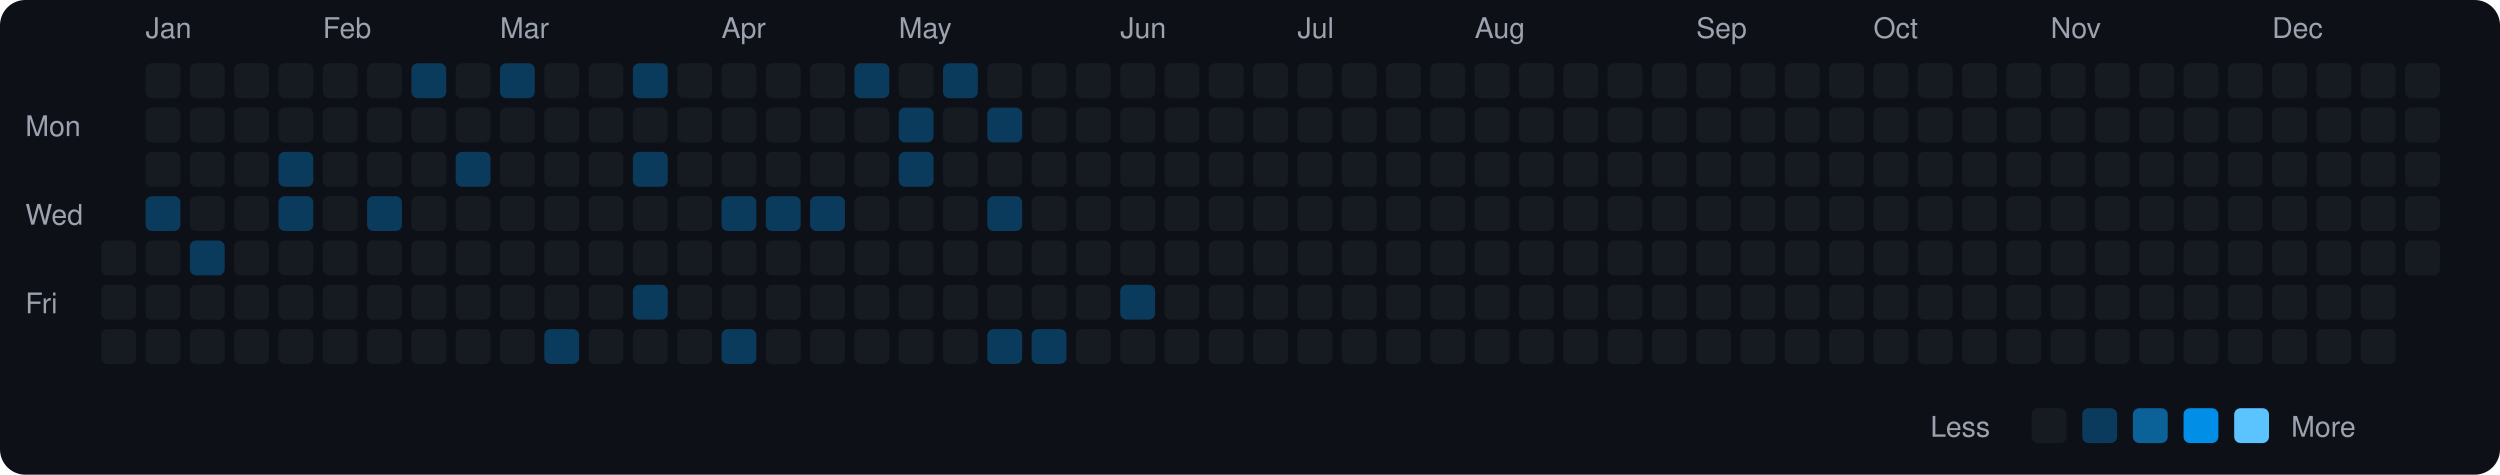
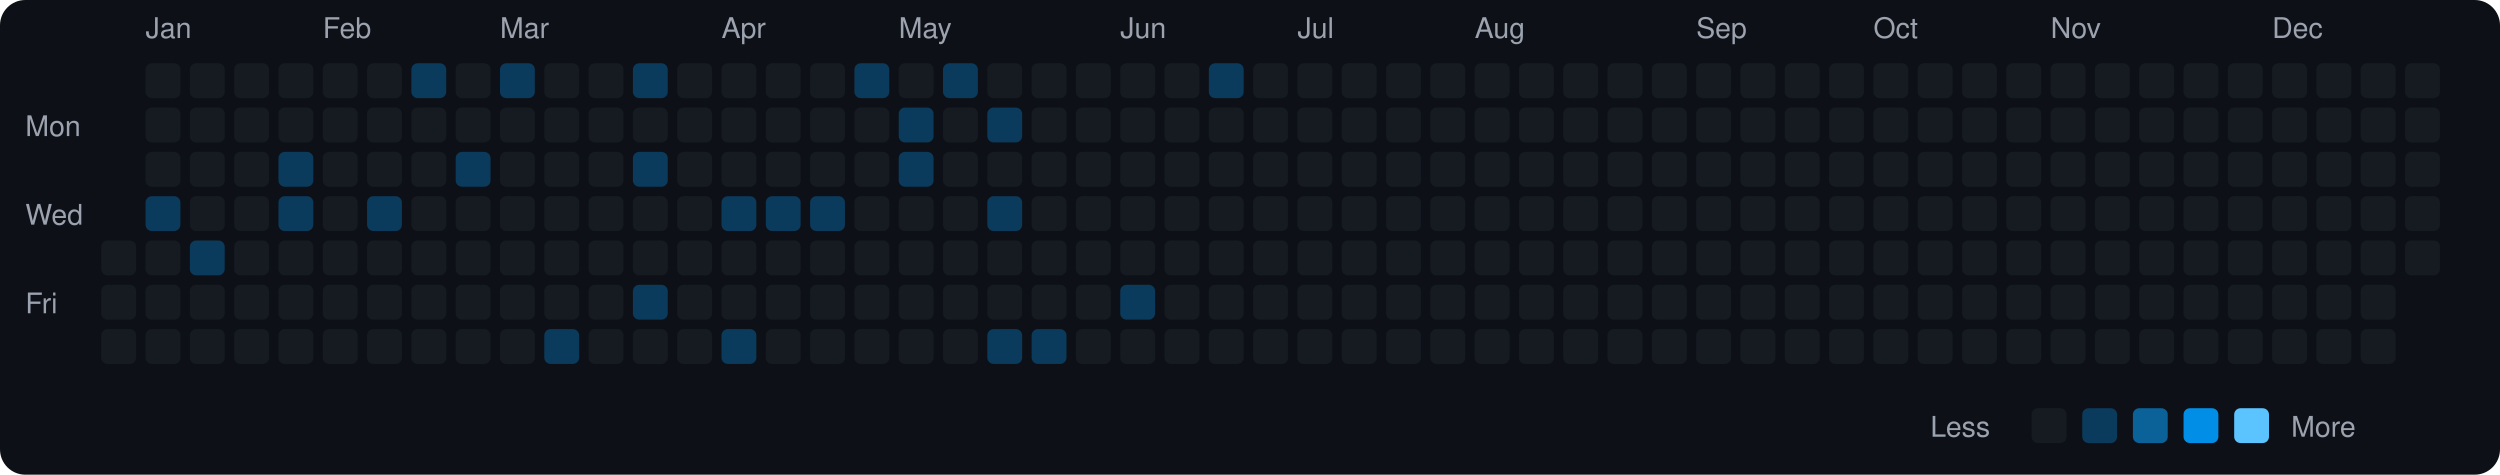
<svg xmlns="http://www.w3.org/2000/svg" viewBox="0 0 790 150" width="790" height="150">
  <rect width="790" height="150" fill="#0d1117" rx="8" ry="8" />
  <text x="8" y="43" fill="#9ca3af" font-size="9" font-family="-apple-system, BlinkMacSystemFont, 'Segoe UI', Helvetica, Arial, sans-serif">Mon</text>
  <text x="8" y="71" fill="#9ca3af" font-size="9" font-family="-apple-system, BlinkMacSystemFont, 'Segoe UI', Helvetica, Arial, sans-serif">Wed</text>
  <text x="8" y="99" fill="#9ca3af" font-size="9" font-family="-apple-system, BlinkMacSystemFont, 'Segoe UI', Helvetica, Arial, sans-serif">Fri</text>
  <rect x="32" y="76" width="11" height="11" rx="2" ry="2" fill="#161b22">
    </rect>
  <rect x="32" y="90" width="11" height="11" rx="2" ry="2" fill="#161b22">
    </rect>
  <rect x="32" y="104" width="11" height="11" rx="2" ry="2" fill="#161b22">
    </rect>
  <text x="46" y="12" fill="#9ca3af" font-size="9" font-family="-apple-system, BlinkMacSystemFont, 'Segoe UI', Helvetica, Arial, sans-serif">Jan</text>
  <rect x="46" y="20" width="11" height="11" rx="2" ry="2" fill="#161b22">
    </rect>
  <rect x="46" y="34" width="11" height="11" rx="2" ry="2" fill="#161b22">
    </rect>
  <rect x="46" y="48" width="11" height="11" rx="2" ry="2" fill="#161b22">
    </rect>
  <rect x="46" y="62" width="11" height="11" rx="2" ry="2" fill="#0b3b5c">
    </rect>
  <rect x="46" y="76" width="11" height="11" rx="2" ry="2" fill="#161b22">
    </rect>
  <rect x="46" y="90" width="11" height="11" rx="2" ry="2" fill="#161b22">
    </rect>
  <rect x="46" y="104" width="11" height="11" rx="2" ry="2" fill="#161b22">
    </rect>
  <rect x="60" y="20" width="11" height="11" rx="2" ry="2" fill="#161b22">
    </rect>
  <rect x="60" y="34" width="11" height="11" rx="2" ry="2" fill="#161b22">
    </rect>
  <rect x="60" y="48" width="11" height="11" rx="2" ry="2" fill="#161b22">
    </rect>
  <rect x="60" y="62" width="11" height="11" rx="2" ry="2" fill="#161b22">
    </rect>
  <rect x="60" y="76" width="11" height="11" rx="2" ry="2" fill="#0b3b5c">
    </rect>
  <rect x="60" y="90" width="11" height="11" rx="2" ry="2" fill="#161b22">
    </rect>
  <rect x="60" y="104" width="11" height="11" rx="2" ry="2" fill="#161b22">
    </rect>
  <rect x="74" y="20" width="11" height="11" rx="2" ry="2" fill="#161b22">
    </rect>
  <rect x="74" y="34" width="11" height="11" rx="2" ry="2" fill="#161b22">
    </rect>
  <rect x="74" y="48" width="11" height="11" rx="2" ry="2" fill="#161b22">
    </rect>
  <rect x="74" y="62" width="11" height="11" rx="2" ry="2" fill="#161b22">
    </rect>
  <rect x="74" y="76" width="11" height="11" rx="2" ry="2" fill="#161b22">
    </rect>
  <rect x="74" y="90" width="11" height="11" rx="2" ry="2" fill="#161b22">
    </rect>
  <rect x="74" y="104" width="11" height="11" rx="2" ry="2" fill="#161b22">
    </rect>
  <rect x="88" y="20" width="11" height="11" rx="2" ry="2" fill="#161b22">
    </rect>
  <rect x="88" y="34" width="11" height="11" rx="2" ry="2" fill="#161b22">
    </rect>
  <rect x="88" y="48" width="11" height="11" rx="2" ry="2" fill="#0b3b5c">
    </rect>
  <rect x="88" y="62" width="11" height="11" rx="2" ry="2" fill="#0b3b5c">
    </rect>
  <rect x="88" y="76" width="11" height="11" rx="2" ry="2" fill="#161b22">
    </rect>
  <rect x="88" y="90" width="11" height="11" rx="2" ry="2" fill="#161b22">
    </rect>
  <rect x="88" y="104" width="11" height="11" rx="2" ry="2" fill="#161b22">
    </rect>
  <text x="102" y="12" fill="#9ca3af" font-size="9" font-family="-apple-system, BlinkMacSystemFont, 'Segoe UI', Helvetica, Arial, sans-serif">Feb</text>
  <rect x="102" y="20" width="11" height="11" rx="2" ry="2" fill="#161b22">
    </rect>
  <rect x="102" y="34" width="11" height="11" rx="2" ry="2" fill="#161b22">
    </rect>
  <rect x="102" y="48" width="11" height="11" rx="2" ry="2" fill="#161b22">
    </rect>
  <rect x="102" y="62" width="11" height="11" rx="2" ry="2" fill="#161b22">
    </rect>
  <rect x="102" y="76" width="11" height="11" rx="2" ry="2" fill="#161b22">
    </rect>
  <rect x="102" y="90" width="11" height="11" rx="2" ry="2" fill="#161b22">
    </rect>
  <rect x="102" y="104" width="11" height="11" rx="2" ry="2" fill="#161b22">
    </rect>
  <rect x="116" y="20" width="11" height="11" rx="2" ry="2" fill="#161b22">
    </rect>
  <rect x="116" y="34" width="11" height="11" rx="2" ry="2" fill="#161b22">
    </rect>
  <rect x="116" y="48" width="11" height="11" rx="2" ry="2" fill="#161b22">
    </rect>
  <rect x="116" y="62" width="11" height="11" rx="2" ry="2" fill="#0b3b5c">
    </rect>
  <rect x="116" y="76" width="11" height="11" rx="2" ry="2" fill="#161b22">
    </rect>
  <rect x="116" y="90" width="11" height="11" rx="2" ry="2" fill="#161b22">
    </rect>
  <rect x="116" y="104" width="11" height="11" rx="2" ry="2" fill="#161b22">
    </rect>
  <rect x="130" y="20" width="11" height="11" rx="2" ry="2" fill="#0b3b5c">
    </rect>
  <rect x="130" y="34" width="11" height="11" rx="2" ry="2" fill="#161b22">
    </rect>
  <rect x="130" y="48" width="11" height="11" rx="2" ry="2" fill="#161b22">
    </rect>
  <rect x="130" y="62" width="11" height="11" rx="2" ry="2" fill="#161b22">
    </rect>
  <rect x="130" y="76" width="11" height="11" rx="2" ry="2" fill="#161b22">
    </rect>
  <rect x="130" y="90" width="11" height="11" rx="2" ry="2" fill="#161b22">
    </rect>
  <rect x="130" y="104" width="11" height="11" rx="2" ry="2" fill="#161b22">
    </rect>
  <rect x="144" y="20" width="11" height="11" rx="2" ry="2" fill="#161b22">
    </rect>
  <rect x="144" y="34" width="11" height="11" rx="2" ry="2" fill="#161b22">
    </rect>
  <rect x="144" y="48" width="11" height="11" rx="2" ry="2" fill="#0b3b5c">
    </rect>
  <rect x="144" y="62" width="11" height="11" rx="2" ry="2" fill="#161b22">
    </rect>
  <rect x="144" y="76" width="11" height="11" rx="2" ry="2" fill="#161b22">
    </rect>
  <rect x="144" y="90" width="11" height="11" rx="2" ry="2" fill="#161b22">
    </rect>
  <rect x="144" y="104" width="11" height="11" rx="2" ry="2" fill="#161b22">
    </rect>
  <text x="158" y="12" fill="#9ca3af" font-size="9" font-family="-apple-system, BlinkMacSystemFont, 'Segoe UI', Helvetica, Arial, sans-serif">Mar</text>
  <rect x="158" y="20" width="11" height="11" rx="2" ry="2" fill="#0b3b5c">
    </rect>
  <rect x="158" y="34" width="11" height="11" rx="2" ry="2" fill="#161b22">
    </rect>
  <rect x="158" y="48" width="11" height="11" rx="2" ry="2" fill="#161b22">
    </rect>
  <rect x="158" y="62" width="11" height="11" rx="2" ry="2" fill="#161b22">
    </rect>
  <rect x="158" y="76" width="11" height="11" rx="2" ry="2" fill="#161b22">
    </rect>
  <rect x="158" y="90" width="11" height="11" rx="2" ry="2" fill="#161b22">
    </rect>
  <rect x="158" y="104" width="11" height="11" rx="2" ry="2" fill="#161b22">
    </rect>
  <rect x="172" y="20" width="11" height="11" rx="2" ry="2" fill="#161b22">
    </rect>
  <rect x="172" y="34" width="11" height="11" rx="2" ry="2" fill="#161b22">
    </rect>
  <rect x="172" y="48" width="11" height="11" rx="2" ry="2" fill="#161b22">
    </rect>
  <rect x="172" y="62" width="11" height="11" rx="2" ry="2" fill="#161b22">
    </rect>
  <rect x="172" y="76" width="11" height="11" rx="2" ry="2" fill="#161b22">
    </rect>
  <rect x="172" y="90" width="11" height="11" rx="2" ry="2" fill="#161b22">
    </rect>
  <rect x="172" y="104" width="11" height="11" rx="2" ry="2" fill="#0b3b5c">
    </rect>
  <rect x="186" y="20" width="11" height="11" rx="2" ry="2" fill="#161b22">
    </rect>
  <rect x="186" y="34" width="11" height="11" rx="2" ry="2" fill="#161b22">
    </rect>
  <rect x="186" y="48" width="11" height="11" rx="2" ry="2" fill="#161b22">
    </rect>
  <rect x="186" y="62" width="11" height="11" rx="2" ry="2" fill="#161b22">
    </rect>
  <rect x="186" y="76" width="11" height="11" rx="2" ry="2" fill="#161b22">
    </rect>
  <rect x="186" y="90" width="11" height="11" rx="2" ry="2" fill="#161b22">
    </rect>
  <rect x="186" y="104" width="11" height="11" rx="2" ry="2" fill="#161b22">
    </rect>
  <rect x="200" y="20" width="11" height="11" rx="2" ry="2" fill="#0b3b5c">
    </rect>
  <rect x="200" y="34" width="11" height="11" rx="2" ry="2" fill="#161b22">
    </rect>
  <rect x="200" y="48" width="11" height="11" rx="2" ry="2" fill="#0b3b5c">
    </rect>
  <rect x="200" y="62" width="11" height="11" rx="2" ry="2" fill="#161b22">
    </rect>
  <rect x="200" y="76" width="11" height="11" rx="2" ry="2" fill="#161b22">
    </rect>
  <rect x="200" y="90" width="11" height="11" rx="2" ry="2" fill="#0b3b5c">
    </rect>
  <rect x="200" y="104" width="11" height="11" rx="2" ry="2" fill="#161b22">
    </rect>
  <rect x="214" y="20" width="11" height="11" rx="2" ry="2" fill="#161b22">
    </rect>
  <rect x="214" y="34" width="11" height="11" rx="2" ry="2" fill="#161b22">
    </rect>
  <rect x="214" y="48" width="11" height="11" rx="2" ry="2" fill="#161b22">
    </rect>
  <rect x="214" y="62" width="11" height="11" rx="2" ry="2" fill="#161b22">
    </rect>
  <rect x="214" y="76" width="11" height="11" rx="2" ry="2" fill="#161b22">
    </rect>
  <rect x="214" y="90" width="11" height="11" rx="2" ry="2" fill="#161b22">
    </rect>
  <rect x="214" y="104" width="11" height="11" rx="2" ry="2" fill="#161b22">
    </rect>
  <text x="228" y="12" fill="#9ca3af" font-size="9" font-family="-apple-system, BlinkMacSystemFont, 'Segoe UI', Helvetica, Arial, sans-serif">Apr</text>
  <rect x="228" y="20" width="11" height="11" rx="2" ry="2" fill="#161b22">
    </rect>
  <rect x="228" y="34" width="11" height="11" rx="2" ry="2" fill="#161b22">
    </rect>
  <rect x="228" y="48" width="11" height="11" rx="2" ry="2" fill="#161b22">
    </rect>
  <rect x="228" y="62" width="11" height="11" rx="2" ry="2" fill="#0b3b5c">
    </rect>
  <rect x="228" y="76" width="11" height="11" rx="2" ry="2" fill="#161b22">
    </rect>
  <rect x="228" y="90" width="11" height="11" rx="2" ry="2" fill="#161b22">
    </rect>
  <rect x="228" y="104" width="11" height="11" rx="2" ry="2" fill="#0b3b5c">
    </rect>
  <rect x="242" y="20" width="11" height="11" rx="2" ry="2" fill="#161b22">
    </rect>
  <rect x="242" y="34" width="11" height="11" rx="2" ry="2" fill="#161b22">
    </rect>
  <rect x="242" y="48" width="11" height="11" rx="2" ry="2" fill="#161b22">
    </rect>
  <rect x="242" y="62" width="11" height="11" rx="2" ry="2" fill="#0b3b5c">
    </rect>
  <rect x="242" y="76" width="11" height="11" rx="2" ry="2" fill="#161b22">
    </rect>
  <rect x="242" y="90" width="11" height="11" rx="2" ry="2" fill="#161b22">
    </rect>
  <rect x="242" y="104" width="11" height="11" rx="2" ry="2" fill="#161b22">
    </rect>
  <rect x="256" y="20" width="11" height="11" rx="2" ry="2" fill="#161b22">
    </rect>
  <rect x="256" y="34" width="11" height="11" rx="2" ry="2" fill="#161b22">
    </rect>
  <rect x="256" y="48" width="11" height="11" rx="2" ry="2" fill="#161b22">
    </rect>
  <rect x="256" y="62" width="11" height="11" rx="2" ry="2" fill="#0b3b5c">
    </rect>
  <rect x="256" y="76" width="11" height="11" rx="2" ry="2" fill="#161b22">
    </rect>
  <rect x="256" y="90" width="11" height="11" rx="2" ry="2" fill="#161b22">
    </rect>
  <rect x="256" y="104" width="11" height="11" rx="2" ry="2" fill="#161b22">
    </rect>
  <rect x="270" y="20" width="11" height="11" rx="2" ry="2" fill="#0b3b5c">
    </rect>
  <rect x="270" y="34" width="11" height="11" rx="2" ry="2" fill="#161b22">
    </rect>
  <rect x="270" y="48" width="11" height="11" rx="2" ry="2" fill="#161b22">
    </rect>
  <rect x="270" y="62" width="11" height="11" rx="2" ry="2" fill="#161b22">
    </rect>
  <rect x="270" y="76" width="11" height="11" rx="2" ry="2" fill="#161b22">
    </rect>
  <rect x="270" y="90" width="11" height="11" rx="2" ry="2" fill="#161b22">
    </rect>
  <rect x="270" y="104" width="11" height="11" rx="2" ry="2" fill="#161b22">
    </rect>
  <text x="284" y="12" fill="#9ca3af" font-size="9" font-family="-apple-system, BlinkMacSystemFont, 'Segoe UI', Helvetica, Arial, sans-serif">May</text>
  <rect x="284" y="20" width="11" height="11" rx="2" ry="2" fill="#161b22">
    </rect>
  <rect x="284" y="34" width="11" height="11" rx="2" ry="2" fill="#0b3b5c">
    </rect>
  <rect x="284" y="48" width="11" height="11" rx="2" ry="2" fill="#0b3b5c">
    </rect>
  <rect x="284" y="62" width="11" height="11" rx="2" ry="2" fill="#161b22">
    </rect>
  <rect x="284" y="76" width="11" height="11" rx="2" ry="2" fill="#161b22">
    </rect>
  <rect x="284" y="90" width="11" height="11" rx="2" ry="2" fill="#161b22">
    </rect>
  <rect x="284" y="104" width="11" height="11" rx="2" ry="2" fill="#161b22">
    </rect>
  <rect x="298" y="20" width="11" height="11" rx="2" ry="2" fill="#0b3b5c">
    </rect>
  <rect x="298" y="34" width="11" height="11" rx="2" ry="2" fill="#161b22">
    </rect>
  <rect x="298" y="48" width="11" height="11" rx="2" ry="2" fill="#161b22">
    </rect>
  <rect x="298" y="62" width="11" height="11" rx="2" ry="2" fill="#161b22">
    </rect>
  <rect x="298" y="76" width="11" height="11" rx="2" ry="2" fill="#161b22">
    </rect>
  <rect x="298" y="90" width="11" height="11" rx="2" ry="2" fill="#161b22">
    </rect>
  <rect x="298" y="104" width="11" height="11" rx="2" ry="2" fill="#161b22">
    </rect>
  <rect x="312" y="20" width="11" height="11" rx="2" ry="2" fill="#161b22">
    </rect>
  <rect x="312" y="34" width="11" height="11" rx="2" ry="2" fill="#0b3b5c">
    </rect>
  <rect x="312" y="48" width="11" height="11" rx="2" ry="2" fill="#161b22">
    </rect>
  <rect x="312" y="62" width="11" height="11" rx="2" ry="2" fill="#0b3b5c">
    </rect>
  <rect x="312" y="76" width="11" height="11" rx="2" ry="2" fill="#161b22">
    </rect>
  <rect x="312" y="90" width="11" height="11" rx="2" ry="2" fill="#161b22">
    </rect>
  <rect x="312" y="104" width="11" height="11" rx="2" ry="2" fill="#0b3b5c">
    </rect>
  <rect x="326" y="20" width="11" height="11" rx="2" ry="2" fill="#161b22">
    </rect>
  <rect x="326" y="34" width="11" height="11" rx="2" ry="2" fill="#161b22">
    </rect>
  <rect x="326" y="48" width="11" height="11" rx="2" ry="2" fill="#161b22">
    </rect>
  <rect x="326" y="62" width="11" height="11" rx="2" ry="2" fill="#161b22">
    </rect>
  <rect x="326" y="76" width="11" height="11" rx="2" ry="2" fill="#161b22">
    </rect>
  <rect x="326" y="90" width="11" height="11" rx="2" ry="2" fill="#161b22">
    </rect>
  <rect x="326" y="104" width="11" height="11" rx="2" ry="2" fill="#0b3b5c">
    </rect>
  <rect x="340" y="20" width="11" height="11" rx="2" ry="2" fill="#161b22">
    </rect>
  <rect x="340" y="34" width="11" height="11" rx="2" ry="2" fill="#161b22">
    </rect>
  <rect x="340" y="48" width="11" height="11" rx="2" ry="2" fill="#161b22">
    </rect>
  <rect x="340" y="62" width="11" height="11" rx="2" ry="2" fill="#161b22">
    </rect>
  <rect x="340" y="76" width="11" height="11" rx="2" ry="2" fill="#161b22">
    </rect>
  <rect x="340" y="90" width="11" height="11" rx="2" ry="2" fill="#161b22">
    </rect>
  <rect x="340" y="104" width="11" height="11" rx="2" ry="2" fill="#161b22">
    </rect>
  <text x="354" y="12" fill="#9ca3af" font-size="9" font-family="-apple-system, BlinkMacSystemFont, 'Segoe UI', Helvetica, Arial, sans-serif">Jun</text>
  <rect x="354" y="20" width="11" height="11" rx="2" ry="2" fill="#161b22">
    </rect>
  <rect x="354" y="34" width="11" height="11" rx="2" ry="2" fill="#161b22">
    </rect>
  <rect x="354" y="48" width="11" height="11" rx="2" ry="2" fill="#161b22">
    </rect>
  <rect x="354" y="62" width="11" height="11" rx="2" ry="2" fill="#161b22">
    </rect>
  <rect x="354" y="76" width="11" height="11" rx="2" ry="2" fill="#161b22">
    </rect>
  <rect x="354" y="90" width="11" height="11" rx="2" ry="2" fill="#0b3b5c">
    </rect>
  <rect x="354" y="104" width="11" height="11" rx="2" ry="2" fill="#161b22">
    </rect>
  <rect x="368" y="20" width="11" height="11" rx="2" ry="2" fill="#161b22">
    </rect>
  <rect x="368" y="34" width="11" height="11" rx="2" ry="2" fill="#161b22">
    </rect>
  <rect x="368" y="48" width="11" height="11" rx="2" ry="2" fill="#161b22">
    </rect>
  <rect x="368" y="62" width="11" height="11" rx="2" ry="2" fill="#161b22">
    </rect>
  <rect x="368" y="76" width="11" height="11" rx="2" ry="2" fill="#161b22">
    </rect>
  <rect x="368" y="90" width="11" height="11" rx="2" ry="2" fill="#161b22">
    </rect>
  <rect x="368" y="104" width="11" height="11" rx="2" ry="2" fill="#161b22">
    </rect>
-   <rect x="382" y="20" width="11" height="11" rx="2" ry="2" fill="#161b22">
+   <rect x="382" y="20" width="11" height="11" rx="2" ry="2" fill="#0b3b5c">
    </rect>
  <rect x="382" y="34" width="11" height="11" rx="2" ry="2" fill="#161b22">
    </rect>
  <rect x="382" y="48" width="11" height="11" rx="2" ry="2" fill="#161b22">
    </rect>
  <rect x="382" y="62" width="11" height="11" rx="2" ry="2" fill="#161b22">
    </rect>
  <rect x="382" y="76" width="11" height="11" rx="2" ry="2" fill="#161b22">
    </rect>
  <rect x="382" y="90" width="11" height="11" rx="2" ry="2" fill="#161b22">
    </rect>
  <rect x="382" y="104" width="11" height="11" rx="2" ry="2" fill="#161b22">
    </rect>
  <rect x="396" y="20" width="11" height="11" rx="2" ry="2" fill="#161b22">
    </rect>
  <rect x="396" y="34" width="11" height="11" rx="2" ry="2" fill="#161b22">
    </rect>
  <rect x="396" y="48" width="11" height="11" rx="2" ry="2" fill="#161b22">
    </rect>
  <rect x="396" y="62" width="11" height="11" rx="2" ry="2" fill="#161b22">
    </rect>
  <rect x="396" y="76" width="11" height="11" rx="2" ry="2" fill="#161b22">
    </rect>
  <rect x="396" y="90" width="11" height="11" rx="2" ry="2" fill="#161b22">
    </rect>
  <rect x="396" y="104" width="11" height="11" rx="2" ry="2" fill="#161b22">
    </rect>
  <text x="410" y="12" fill="#9ca3af" font-size="9" font-family="-apple-system, BlinkMacSystemFont, 'Segoe UI', Helvetica, Arial, sans-serif">Jul</text>
  <rect x="410" y="20" width="11" height="11" rx="2" ry="2" fill="#161b22">
    </rect>
  <rect x="410" y="34" width="11" height="11" rx="2" ry="2" fill="#161b22">
    </rect>
  <rect x="410" y="48" width="11" height="11" rx="2" ry="2" fill="#161b22">
    </rect>
  <rect x="410" y="62" width="11" height="11" rx="2" ry="2" fill="#161b22">
    </rect>
  <rect x="410" y="76" width="11" height="11" rx="2" ry="2" fill="#161b22">
    </rect>
  <rect x="410" y="90" width="11" height="11" rx="2" ry="2" fill="#161b22">
    </rect>
  <rect x="410" y="104" width="11" height="11" rx="2" ry="2" fill="#161b22">
    </rect>
  <rect x="424" y="20" width="11" height="11" rx="2" ry="2" fill="#161b22">
    </rect>
  <rect x="424" y="34" width="11" height="11" rx="2" ry="2" fill="#161b22">
    </rect>
  <rect x="424" y="48" width="11" height="11" rx="2" ry="2" fill="#161b22">
    </rect>
  <rect x="424" y="62" width="11" height="11" rx="2" ry="2" fill="#161b22">
    </rect>
  <rect x="424" y="76" width="11" height="11" rx="2" ry="2" fill="#161b22">
    </rect>
  <rect x="424" y="90" width="11" height="11" rx="2" ry="2" fill="#161b22">
    </rect>
  <rect x="424" y="104" width="11" height="11" rx="2" ry="2" fill="#161b22">
    </rect>
  <rect x="438" y="20" width="11" height="11" rx="2" ry="2" fill="#161b22">
    </rect>
  <rect x="438" y="34" width="11" height="11" rx="2" ry="2" fill="#161b22">
    </rect>
  <rect x="438" y="48" width="11" height="11" rx="2" ry="2" fill="#161b22">
    </rect>
  <rect x="438" y="62" width="11" height="11" rx="2" ry="2" fill="#161b22">
    </rect>
  <rect x="438" y="76" width="11" height="11" rx="2" ry="2" fill="#161b22">
    </rect>
  <rect x="438" y="90" width="11" height="11" rx="2" ry="2" fill="#161b22">
    </rect>
  <rect x="438" y="104" width="11" height="11" rx="2" ry="2" fill="#161b22">
    </rect>
  <rect x="452" y="20" width="11" height="11" rx="2" ry="2" fill="#161b22">
    </rect>
  <rect x="452" y="34" width="11" height="11" rx="2" ry="2" fill="#161b22">
    </rect>
  <rect x="452" y="48" width="11" height="11" rx="2" ry="2" fill="#161b22">
    </rect>
  <rect x="452" y="62" width="11" height="11" rx="2" ry="2" fill="#161b22">
    </rect>
  <rect x="452" y="76" width="11" height="11" rx="2" ry="2" fill="#161b22">
    </rect>
  <rect x="452" y="90" width="11" height="11" rx="2" ry="2" fill="#161b22">
    </rect>
  <rect x="452" y="104" width="11" height="11" rx="2" ry="2" fill="#161b22">
    </rect>
  <text x="466" y="12" fill="#9ca3af" font-size="9" font-family="-apple-system, BlinkMacSystemFont, 'Segoe UI', Helvetica, Arial, sans-serif">Aug</text>
  <rect x="466" y="20" width="11" height="11" rx="2" ry="2" fill="#161b22">
    </rect>
  <rect x="466" y="34" width="11" height="11" rx="2" ry="2" fill="#161b22">
    </rect>
  <rect x="466" y="48" width="11" height="11" rx="2" ry="2" fill="#161b22">
    </rect>
  <rect x="466" y="62" width="11" height="11" rx="2" ry="2" fill="#161b22">
    </rect>
  <rect x="466" y="76" width="11" height="11" rx="2" ry="2" fill="#161b22">
    </rect>
  <rect x="466" y="90" width="11" height="11" rx="2" ry="2" fill="#161b22">
    </rect>
  <rect x="466" y="104" width="11" height="11" rx="2" ry="2" fill="#161b22">
    </rect>
  <rect x="480" y="20" width="11" height="11" rx="2" ry="2" fill="#161b22">
    </rect>
  <rect x="480" y="34" width="11" height="11" rx="2" ry="2" fill="#161b22">
    </rect>
  <rect x="480" y="48" width="11" height="11" rx="2" ry="2" fill="#161b22">
    </rect>
  <rect x="480" y="62" width="11" height="11" rx="2" ry="2" fill="#161b22">
    </rect>
  <rect x="480" y="76" width="11" height="11" rx="2" ry="2" fill="#161b22">
    </rect>
  <rect x="480" y="90" width="11" height="11" rx="2" ry="2" fill="#161b22">
    </rect>
  <rect x="480" y="104" width="11" height="11" rx="2" ry="2" fill="#161b22">
    </rect>
  <rect x="494" y="20" width="11" height="11" rx="2" ry="2" fill="#161b22">
    </rect>
  <rect x="494" y="34" width="11" height="11" rx="2" ry="2" fill="#161b22">
    </rect>
  <rect x="494" y="48" width="11" height="11" rx="2" ry="2" fill="#161b22">
    </rect>
  <rect x="494" y="62" width="11" height="11" rx="2" ry="2" fill="#161b22">
    </rect>
  <rect x="494" y="76" width="11" height="11" rx="2" ry="2" fill="#161b22">
    </rect>
  <rect x="494" y="90" width="11" height="11" rx="2" ry="2" fill="#161b22">
    </rect>
  <rect x="494" y="104" width="11" height="11" rx="2" ry="2" fill="#161b22">
    </rect>
  <rect x="508" y="20" width="11" height="11" rx="2" ry="2" fill="#161b22">
    </rect>
  <rect x="508" y="34" width="11" height="11" rx="2" ry="2" fill="#161b22">
    </rect>
  <rect x="508" y="48" width="11" height="11" rx="2" ry="2" fill="#161b22">
    </rect>
  <rect x="508" y="62" width="11" height="11" rx="2" ry="2" fill="#161b22">
    </rect>
  <rect x="508" y="76" width="11" height="11" rx="2" ry="2" fill="#161b22">
    </rect>
  <rect x="508" y="90" width="11" height="11" rx="2" ry="2" fill="#161b22">
    </rect>
  <rect x="508" y="104" width="11" height="11" rx="2" ry="2" fill="#161b22">
    </rect>
  <rect x="522" y="20" width="11" height="11" rx="2" ry="2" fill="#161b22">
    </rect>
  <rect x="522" y="34" width="11" height="11" rx="2" ry="2" fill="#161b22">
    </rect>
  <rect x="522" y="48" width="11" height="11" rx="2" ry="2" fill="#161b22">
    </rect>
  <rect x="522" y="62" width="11" height="11" rx="2" ry="2" fill="#161b22">
    </rect>
  <rect x="522" y="76" width="11" height="11" rx="2" ry="2" fill="#161b22">
    </rect>
  <rect x="522" y="90" width="11" height="11" rx="2" ry="2" fill="#161b22">
    </rect>
  <rect x="522" y="104" width="11" height="11" rx="2" ry="2" fill="#161b22">
    </rect>
  <text x="536" y="12" fill="#9ca3af" font-size="9" font-family="-apple-system, BlinkMacSystemFont, 'Segoe UI', Helvetica, Arial, sans-serif">Sep</text>
  <rect x="536" y="20" width="11" height="11" rx="2" ry="2" fill="#161b22">
    </rect>
  <rect x="536" y="34" width="11" height="11" rx="2" ry="2" fill="#161b22">
    </rect>
  <rect x="536" y="48" width="11" height="11" rx="2" ry="2" fill="#161b22">
    </rect>
  <rect x="536" y="62" width="11" height="11" rx="2" ry="2" fill="#161b22">
    </rect>
  <rect x="536" y="76" width="11" height="11" rx="2" ry="2" fill="#161b22">
    </rect>
  <rect x="536" y="90" width="11" height="11" rx="2" ry="2" fill="#161b22">
    </rect>
  <rect x="536" y="104" width="11" height="11" rx="2" ry="2" fill="#161b22">
    </rect>
  <rect x="550" y="20" width="11" height="11" rx="2" ry="2" fill="#161b22">
    </rect>
  <rect x="550" y="34" width="11" height="11" rx="2" ry="2" fill="#161b22">
    </rect>
  <rect x="550" y="48" width="11" height="11" rx="2" ry="2" fill="#161b22">
    </rect>
  <rect x="550" y="62" width="11" height="11" rx="2" ry="2" fill="#161b22">
    </rect>
  <rect x="550" y="76" width="11" height="11" rx="2" ry="2" fill="#161b22">
    </rect>
  <rect x="550" y="90" width="11" height="11" rx="2" ry="2" fill="#161b22">
    </rect>
  <rect x="550" y="104" width="11" height="11" rx="2" ry="2" fill="#161b22">
    </rect>
  <rect x="564" y="20" width="11" height="11" rx="2" ry="2" fill="#161b22">
    </rect>
  <rect x="564" y="34" width="11" height="11" rx="2" ry="2" fill="#161b22">
    </rect>
  <rect x="564" y="48" width="11" height="11" rx="2" ry="2" fill="#161b22">
    </rect>
  <rect x="564" y="62" width="11" height="11" rx="2" ry="2" fill="#161b22">
    </rect>
  <rect x="564" y="76" width="11" height="11" rx="2" ry="2" fill="#161b22">
    </rect>
  <rect x="564" y="90" width="11" height="11" rx="2" ry="2" fill="#161b22">
    </rect>
  <rect x="564" y="104" width="11" height="11" rx="2" ry="2" fill="#161b22">
    </rect>
  <rect x="578" y="20" width="11" height="11" rx="2" ry="2" fill="#161b22">
    </rect>
  <rect x="578" y="34" width="11" height="11" rx="2" ry="2" fill="#161b22">
    </rect>
  <rect x="578" y="48" width="11" height="11" rx="2" ry="2" fill="#161b22">
    </rect>
  <rect x="578" y="62" width="11" height="11" rx="2" ry="2" fill="#161b22">
    </rect>
  <rect x="578" y="76" width="11" height="11" rx="2" ry="2" fill="#161b22">
    </rect>
  <rect x="578" y="90" width="11" height="11" rx="2" ry="2" fill="#161b22">
    </rect>
  <rect x="578" y="104" width="11" height="11" rx="2" ry="2" fill="#161b22">
    </rect>
  <text x="592" y="12" fill="#9ca3af" font-size="9" font-family="-apple-system, BlinkMacSystemFont, 'Segoe UI', Helvetica, Arial, sans-serif">Oct</text>
  <rect x="592" y="20" width="11" height="11" rx="2" ry="2" fill="#161b22">
    </rect>
  <rect x="592" y="34" width="11" height="11" rx="2" ry="2" fill="#161b22">
    </rect>
  <rect x="592" y="48" width="11" height="11" rx="2" ry="2" fill="#161b22">
    </rect>
  <rect x="592" y="62" width="11" height="11" rx="2" ry="2" fill="#161b22">
    </rect>
  <rect x="592" y="76" width="11" height="11" rx="2" ry="2" fill="#161b22">
    </rect>
  <rect x="592" y="90" width="11" height="11" rx="2" ry="2" fill="#161b22">
    </rect>
  <rect x="592" y="104" width="11" height="11" rx="2" ry="2" fill="#161b22">
    </rect>
  <rect x="606" y="20" width="11" height="11" rx="2" ry="2" fill="#161b22">
    </rect>
  <rect x="606" y="34" width="11" height="11" rx="2" ry="2" fill="#161b22">
    </rect>
  <rect x="606" y="48" width="11" height="11" rx="2" ry="2" fill="#161b22">
    </rect>
  <rect x="606" y="62" width="11" height="11" rx="2" ry="2" fill="#161b22">
    </rect>
  <rect x="606" y="76" width="11" height="11" rx="2" ry="2" fill="#161b22">
    </rect>
  <rect x="606" y="90" width="11" height="11" rx="2" ry="2" fill="#161b22">
    </rect>
  <rect x="606" y="104" width="11" height="11" rx="2" ry="2" fill="#161b22">
    </rect>
  <rect x="620" y="20" width="11" height="11" rx="2" ry="2" fill="#161b22">
    </rect>
  <rect x="620" y="34" width="11" height="11" rx="2" ry="2" fill="#161b22">
    </rect>
  <rect x="620" y="48" width="11" height="11" rx="2" ry="2" fill="#161b22">
    </rect>
  <rect x="620" y="62" width="11" height="11" rx="2" ry="2" fill="#161b22">
    </rect>
  <rect x="620" y="76" width="11" height="11" rx="2" ry="2" fill="#161b22">
    </rect>
  <rect x="620" y="90" width="11" height="11" rx="2" ry="2" fill="#161b22">
    </rect>
  <rect x="620" y="104" width="11" height="11" rx="2" ry="2" fill="#161b22">
    </rect>
  <rect x="634" y="20" width="11" height="11" rx="2" ry="2" fill="#161b22">
    </rect>
  <rect x="634" y="34" width="11" height="11" rx="2" ry="2" fill="#161b22">
    </rect>
  <rect x="634" y="48" width="11" height="11" rx="2" ry="2" fill="#161b22">
    </rect>
  <rect x="634" y="62" width="11" height="11" rx="2" ry="2" fill="#161b22">
    </rect>
  <rect x="634" y="76" width="11" height="11" rx="2" ry="2" fill="#161b22">
    </rect>
  <rect x="634" y="90" width="11" height="11" rx="2" ry="2" fill="#161b22">
    </rect>
  <rect x="634" y="104" width="11" height="11" rx="2" ry="2" fill="#161b22">
    </rect>
  <text x="648" y="12" fill="#9ca3af" font-size="9" font-family="-apple-system, BlinkMacSystemFont, 'Segoe UI', Helvetica, Arial, sans-serif">Nov</text>
  <rect x="648" y="20" width="11" height="11" rx="2" ry="2" fill="#161b22">
    </rect>
  <rect x="648" y="34" width="11" height="11" rx="2" ry="2" fill="#161b22">
    </rect>
  <rect x="648" y="48" width="11" height="11" rx="2" ry="2" fill="#161b22">
    </rect>
  <rect x="648" y="62" width="11" height="11" rx="2" ry="2" fill="#161b22">
    </rect>
  <rect x="648" y="76" width="11" height="11" rx="2" ry="2" fill="#161b22">
    </rect>
  <rect x="648" y="90" width="11" height="11" rx="2" ry="2" fill="#161b22">
    </rect>
  <rect x="648" y="104" width="11" height="11" rx="2" ry="2" fill="#161b22">
    </rect>
  <rect x="662" y="20" width="11" height="11" rx="2" ry="2" fill="#161b22">
    </rect>
  <rect x="662" y="34" width="11" height="11" rx="2" ry="2" fill="#161b22">
    </rect>
  <rect x="662" y="48" width="11" height="11" rx="2" ry="2" fill="#161b22">
    </rect>
  <rect x="662" y="62" width="11" height="11" rx="2" ry="2" fill="#161b22">
    </rect>
  <rect x="662" y="76" width="11" height="11" rx="2" ry="2" fill="#161b22">
    </rect>
  <rect x="662" y="90" width="11" height="11" rx="2" ry="2" fill="#161b22">
    </rect>
  <rect x="662" y="104" width="11" height="11" rx="2" ry="2" fill="#161b22">
    </rect>
  <rect x="676" y="20" width="11" height="11" rx="2" ry="2" fill="#161b22">
    </rect>
  <rect x="676" y="34" width="11" height="11" rx="2" ry="2" fill="#161b22">
    </rect>
  <rect x="676" y="48" width="11" height="11" rx="2" ry="2" fill="#161b22">
    </rect>
  <rect x="676" y="62" width="11" height="11" rx="2" ry="2" fill="#161b22">
    </rect>
  <rect x="676" y="76" width="11" height="11" rx="2" ry="2" fill="#161b22">
    </rect>
  <rect x="676" y="90" width="11" height="11" rx="2" ry="2" fill="#161b22">
    </rect>
  <rect x="676" y="104" width="11" height="11" rx="2" ry="2" fill="#161b22">
    </rect>
  <rect x="690" y="20" width="11" height="11" rx="2" ry="2" fill="#161b22">
    </rect>
  <rect x="690" y="34" width="11" height="11" rx="2" ry="2" fill="#161b22">
    </rect>
  <rect x="690" y="48" width="11" height="11" rx="2" ry="2" fill="#161b22">
    </rect>
  <rect x="690" y="62" width="11" height="11" rx="2" ry="2" fill="#161b22">
    </rect>
  <rect x="690" y="76" width="11" height="11" rx="2" ry="2" fill="#161b22">
    </rect>
  <rect x="690" y="90" width="11" height="11" rx="2" ry="2" fill="#161b22">
    </rect>
  <rect x="690" y="104" width="11" height="11" rx="2" ry="2" fill="#161b22">
    </rect>
  <rect x="704" y="20" width="11" height="11" rx="2" ry="2" fill="#161b22">
    </rect>
  <rect x="704" y="34" width="11" height="11" rx="2" ry="2" fill="#161b22">
    </rect>
  <rect x="704" y="48" width="11" height="11" rx="2" ry="2" fill="#161b22">
    </rect>
  <rect x="704" y="62" width="11" height="11" rx="2" ry="2" fill="#161b22">
    </rect>
  <rect x="704" y="76" width="11" height="11" rx="2" ry="2" fill="#161b22">
    </rect>
  <rect x="704" y="90" width="11" height="11" rx="2" ry="2" fill="#161b22">
    </rect>
  <rect x="704" y="104" width="11" height="11" rx="2" ry="2" fill="#161b22">
    </rect>
  <text x="718" y="12" fill="#9ca3af" font-size="9" font-family="-apple-system, BlinkMacSystemFont, 'Segoe UI', Helvetica, Arial, sans-serif">Dec</text>
  <rect x="718" y="20" width="11" height="11" rx="2" ry="2" fill="#161b22">
    </rect>
  <rect x="718" y="34" width="11" height="11" rx="2" ry="2" fill="#161b22">
    </rect>
  <rect x="718" y="48" width="11" height="11" rx="2" ry="2" fill="#161b22">
    </rect>
  <rect x="718" y="62" width="11" height="11" rx="2" ry="2" fill="#161b22">
    </rect>
  <rect x="718" y="76" width="11" height="11" rx="2" ry="2" fill="#161b22">
    </rect>
  <rect x="718" y="90" width="11" height="11" rx="2" ry="2" fill="#161b22">
    </rect>
  <rect x="718" y="104" width="11" height="11" rx="2" ry="2" fill="#161b22">
    </rect>
  <rect x="732" y="20" width="11" height="11" rx="2" ry="2" fill="#161b22">
    </rect>
  <rect x="732" y="34" width="11" height="11" rx="2" ry="2" fill="#161b22">
    </rect>
  <rect x="732" y="48" width="11" height="11" rx="2" ry="2" fill="#161b22">
    </rect>
  <rect x="732" y="62" width="11" height="11" rx="2" ry="2" fill="#161b22">
    </rect>
  <rect x="732" y="76" width="11" height="11" rx="2" ry="2" fill="#161b22">
    </rect>
  <rect x="732" y="90" width="11" height="11" rx="2" ry="2" fill="#161b22">
    </rect>
  <rect x="732" y="104" width="11" height="11" rx="2" ry="2" fill="#161b22">
    </rect>
  <rect x="746" y="20" width="11" height="11" rx="2" ry="2" fill="#161b22">
    </rect>
  <rect x="746" y="34" width="11" height="11" rx="2" ry="2" fill="#161b22">
    </rect>
  <rect x="746" y="48" width="11" height="11" rx="2" ry="2" fill="#161b22">
    </rect>
  <rect x="746" y="62" width="11" height="11" rx="2" ry="2" fill="#161b22">
    </rect>
  <rect x="746" y="76" width="11" height="11" rx="2" ry="2" fill="#161b22">
    </rect>
  <rect x="746" y="90" width="11" height="11" rx="2" ry="2" fill="#161b22">
    </rect>
  <rect x="746" y="104" width="11" height="11" rx="2" ry="2" fill="#161b22">
    </rect>
  <rect x="760" y="20" width="11" height="11" rx="2" ry="2" fill="#161b22">
    </rect>
  <rect x="760" y="34" width="11" height="11" rx="2" ry="2" fill="#161b22">
    </rect>
  <rect x="760" y="48" width="11" height="11" rx="2" ry="2" fill="#161b22">
    </rect>
  <rect x="760" y="62" width="11" height="11" rx="2" ry="2" fill="#161b22">
    </rect>
  <rect x="760" y="76" width="11" height="11" rx="2" ry="2" fill="#161b22">
    </rect>
  <text x="610" y="138" fill="#9ca3af" font-size="9" font-family="-apple-system, BlinkMacSystemFont, 'Segoe UI', Helvetica, Arial, sans-serif">Less</text>
  <rect x="642" y="129" width="11" height="11" rx="2" ry="2" fill="#161b22" />
  <rect x="658" y="129" width="11" height="11" rx="2" ry="2" fill="#0b3b5c" />
  <rect x="674" y="129" width="11" height="11" rx="2" ry="2" fill="#0a6299" />
  <rect x="690" y="129" width="11" height="11" rx="2" ry="2" fill="#008ee6" />
  <rect x="706" y="129" width="11" height="11" rx="2" ry="2" fill="#5bc4ff" />
  <text x="724" y="138" fill="#9ca3af" font-size="9" font-family="-apple-system, BlinkMacSystemFont, 'Segoe UI', Helvetica, Arial, sans-serif">More</text>
</svg>
